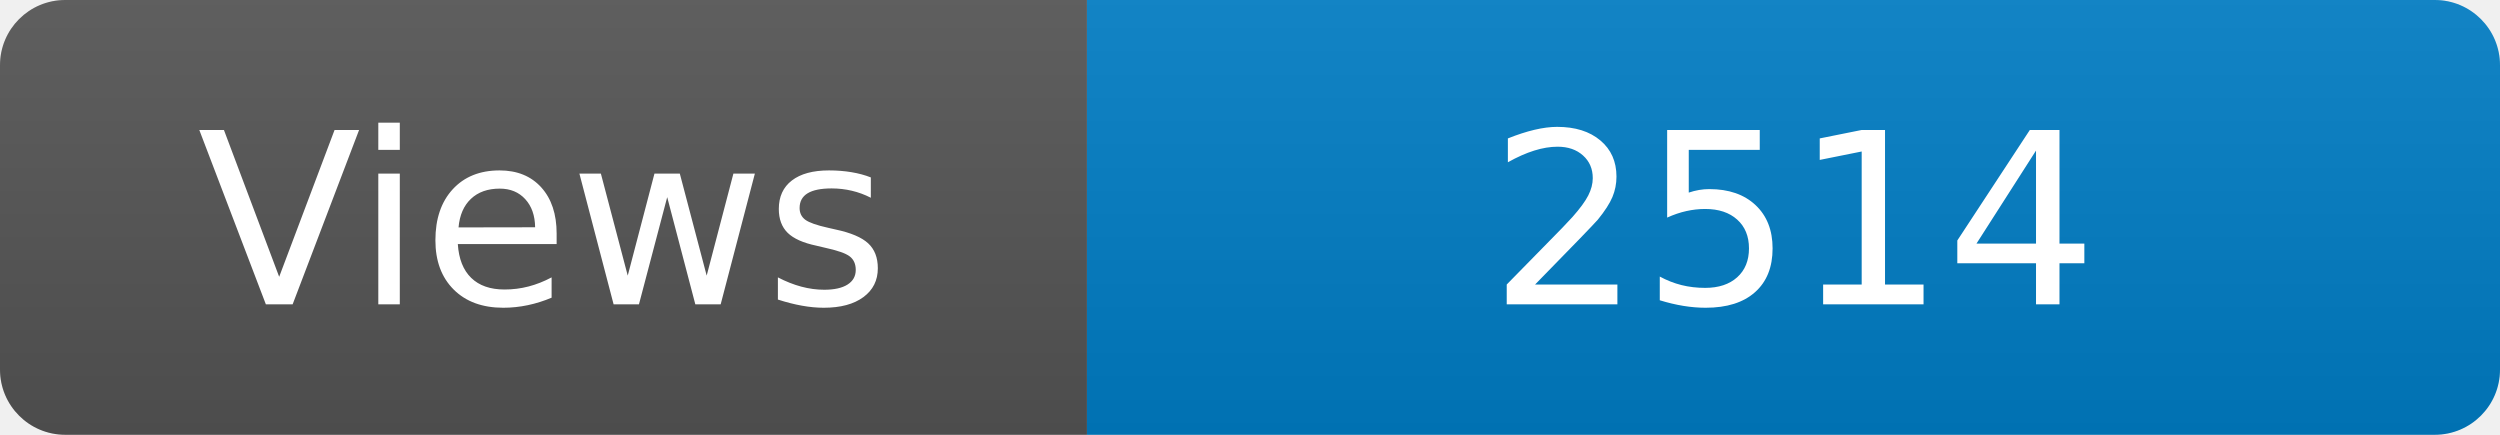
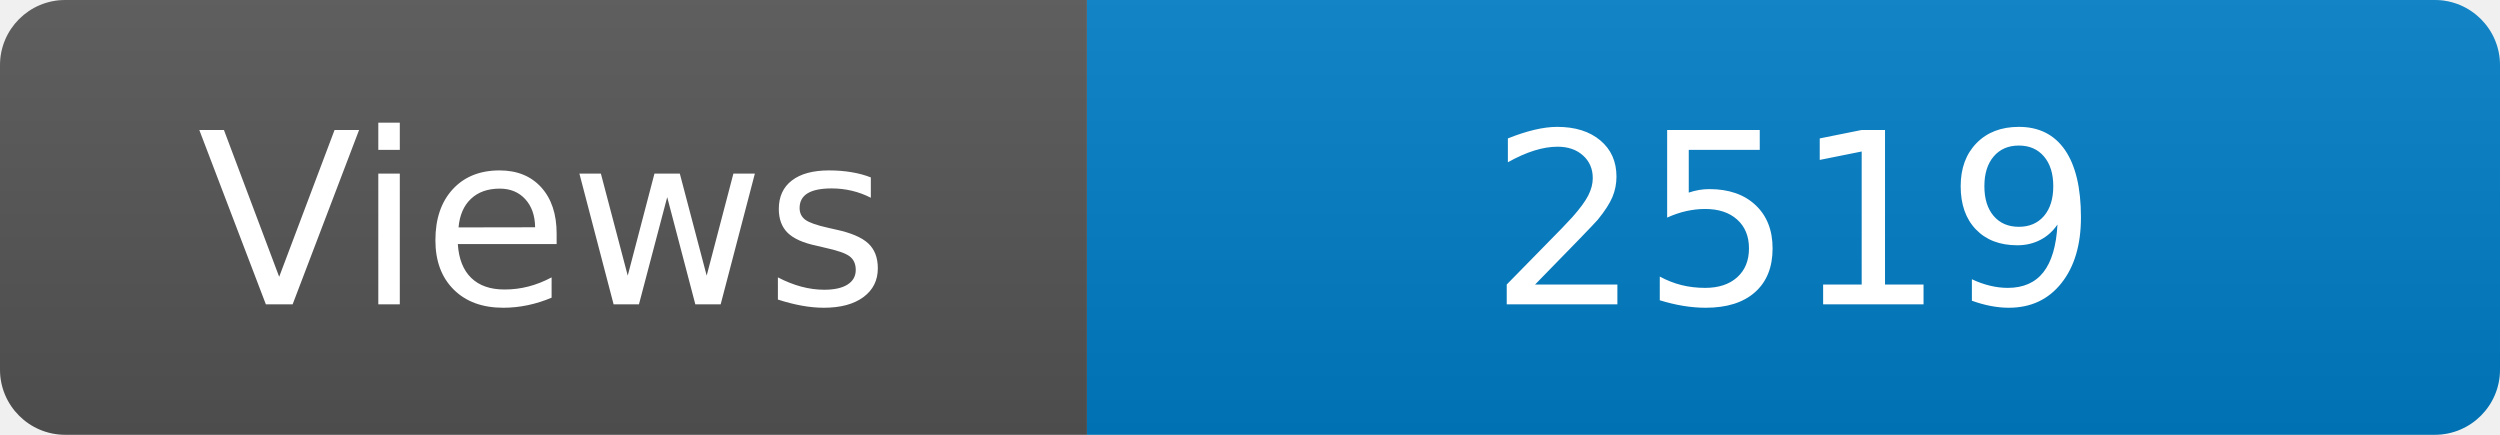
<svg xmlns="http://www.w3.org/2000/svg" width="115" height="20" role="img" aria-label="Maintained?: yes">
  <linearGradient id="s" x2="0" y2="100%">
    <stop offset="0" stop-color="#bbb" stop-opacity=".1" />
    <stop offset="1" stop-opacity=".1" />
  </linearGradient>
  <clipPath id="r">
    <rect width="115" height="20" rx="3" fill="#fff" />
  </clipPath>
  <g clip-path="url(#r)">
    <rect width="50" height="20" fill="#555" />
    <rect x="50" width="160" height="20" fill="#007ec6" />
    <rect width="115" height="20" fill="url(#s)" />
  </g>
  <g fill="#fff" text-anchor="middle" font-family="Verdana,Geneva,DejaVu Sans,sans-serif" font-size="110">
    <text x="250" y="140" transform="scale(.1)" fill="#fff">Views</text>
-     <text x="825" y="140" transform="scale(.1)" fill="#fff">2514</text>
+     <text x="825" y="140" transform="scale(.1)" fill="#fff">2519</text>
  </g>
</svg>
